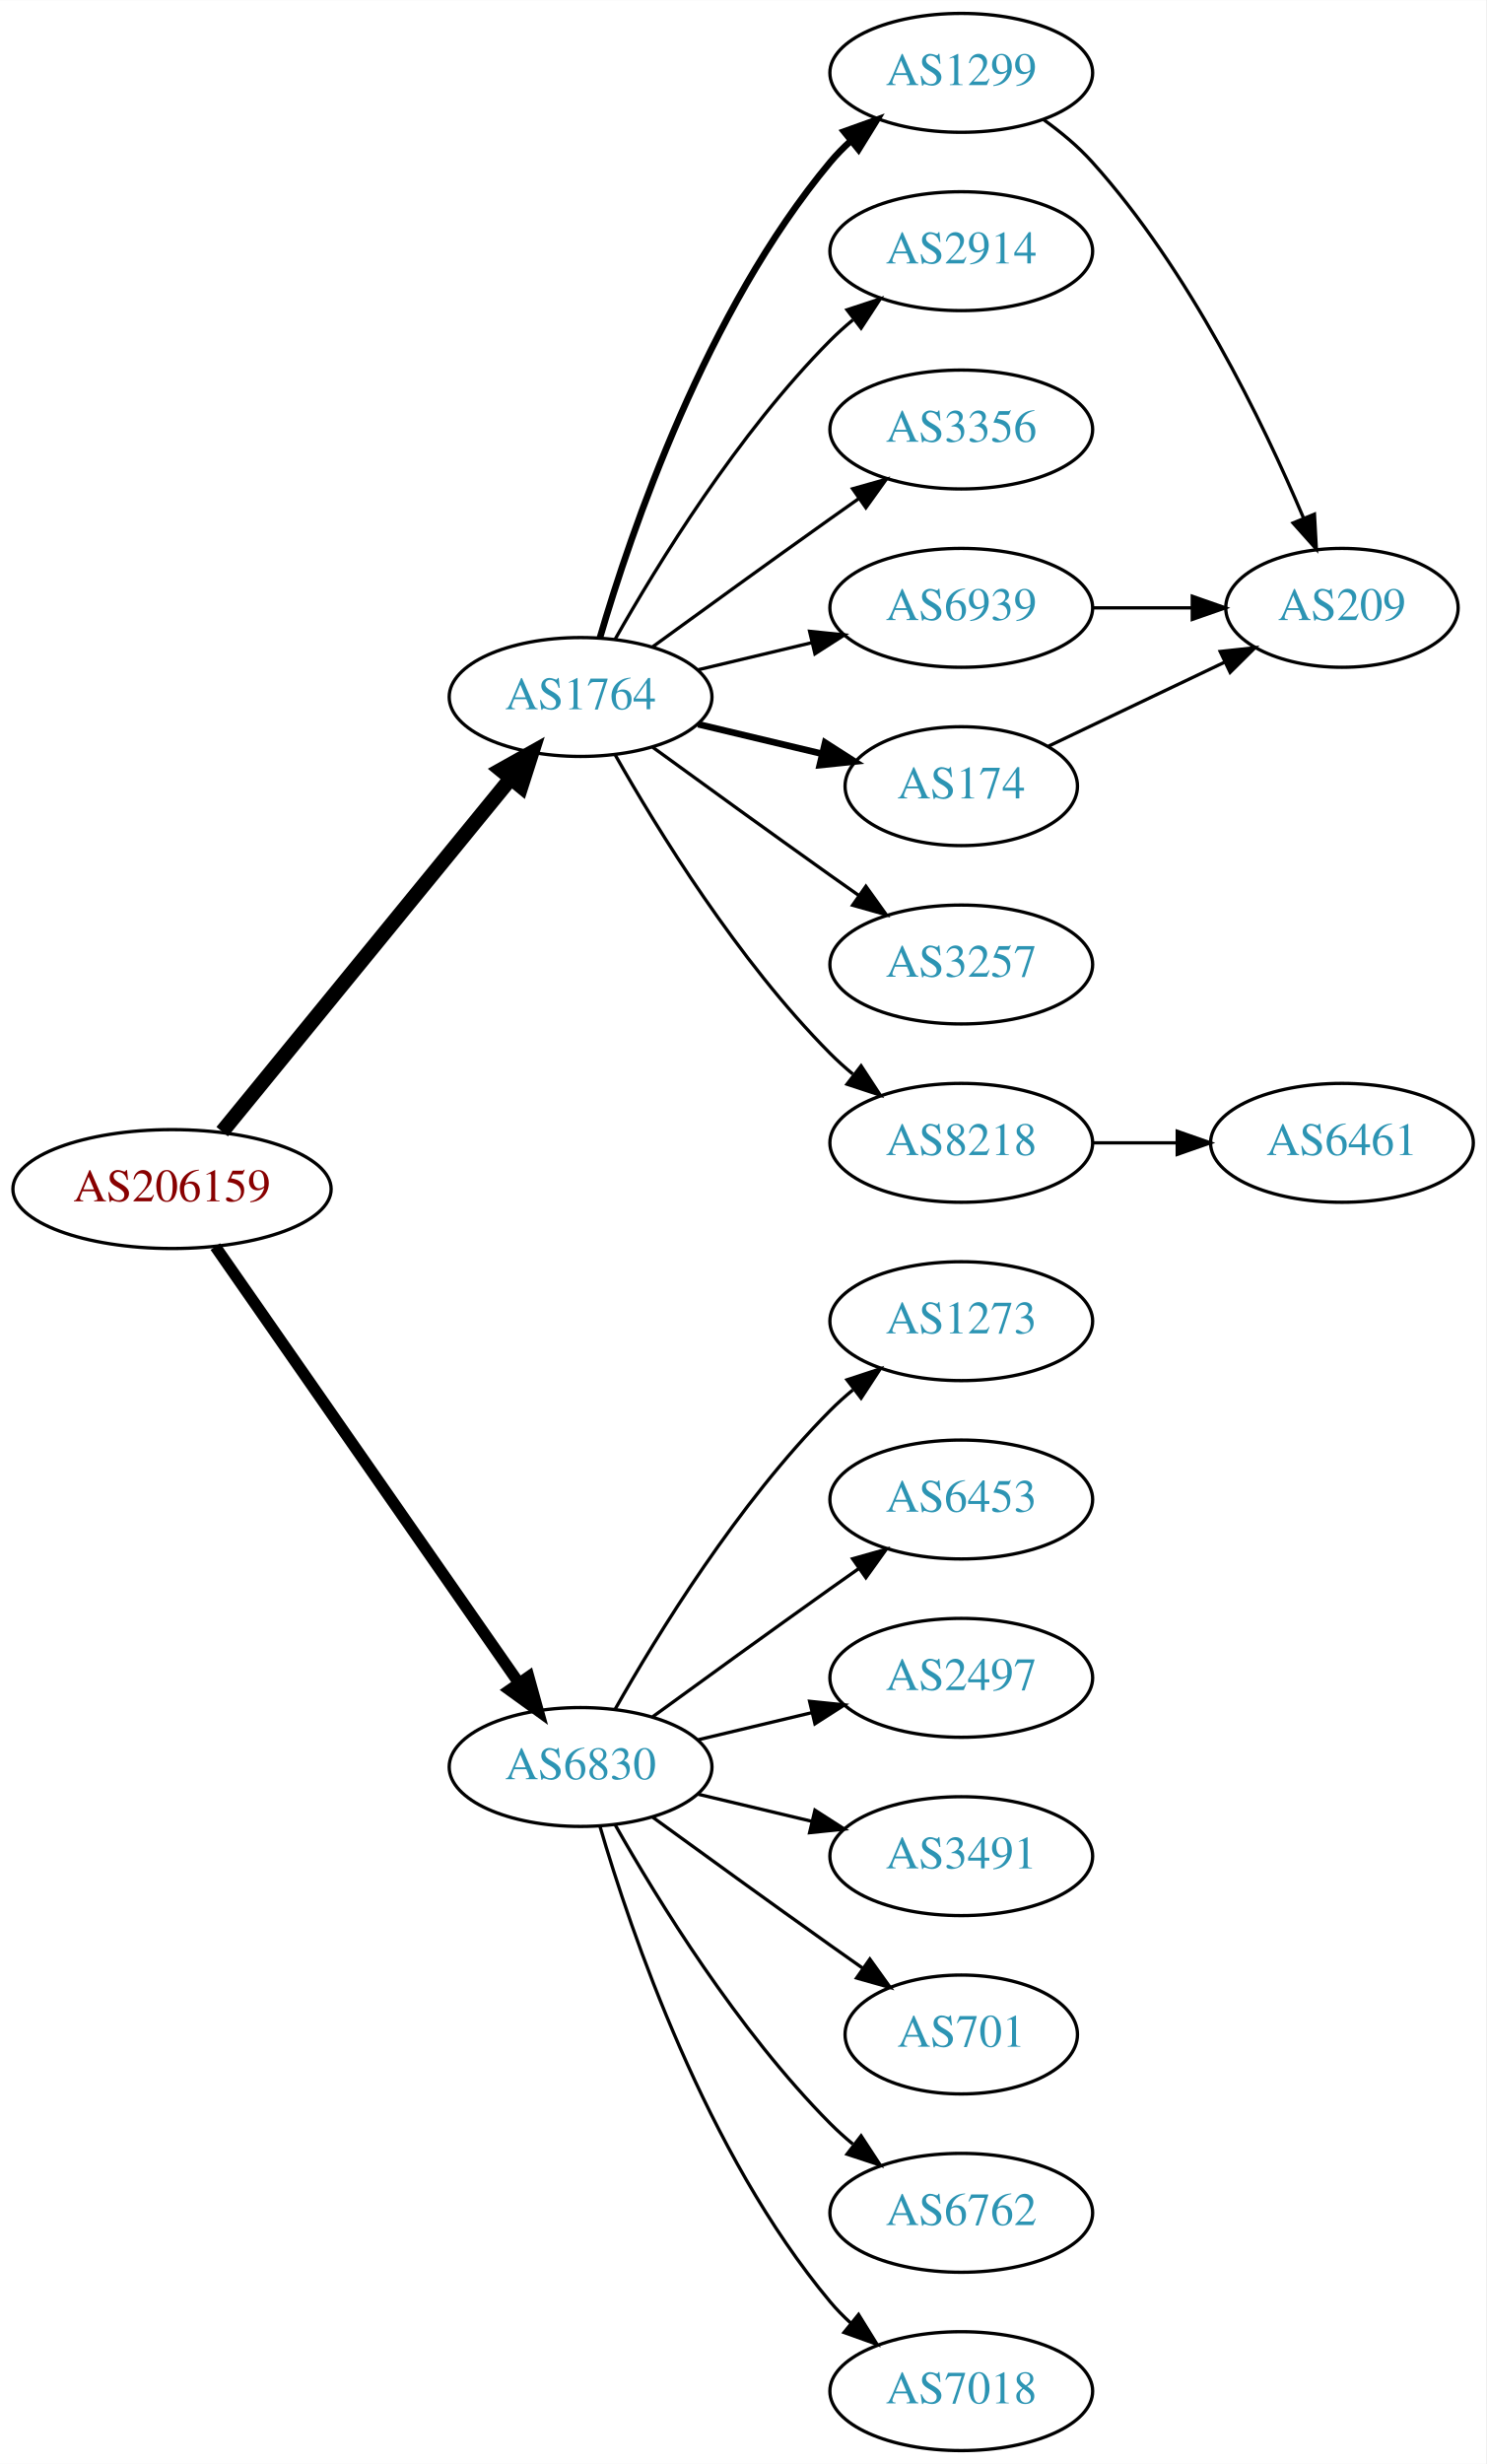
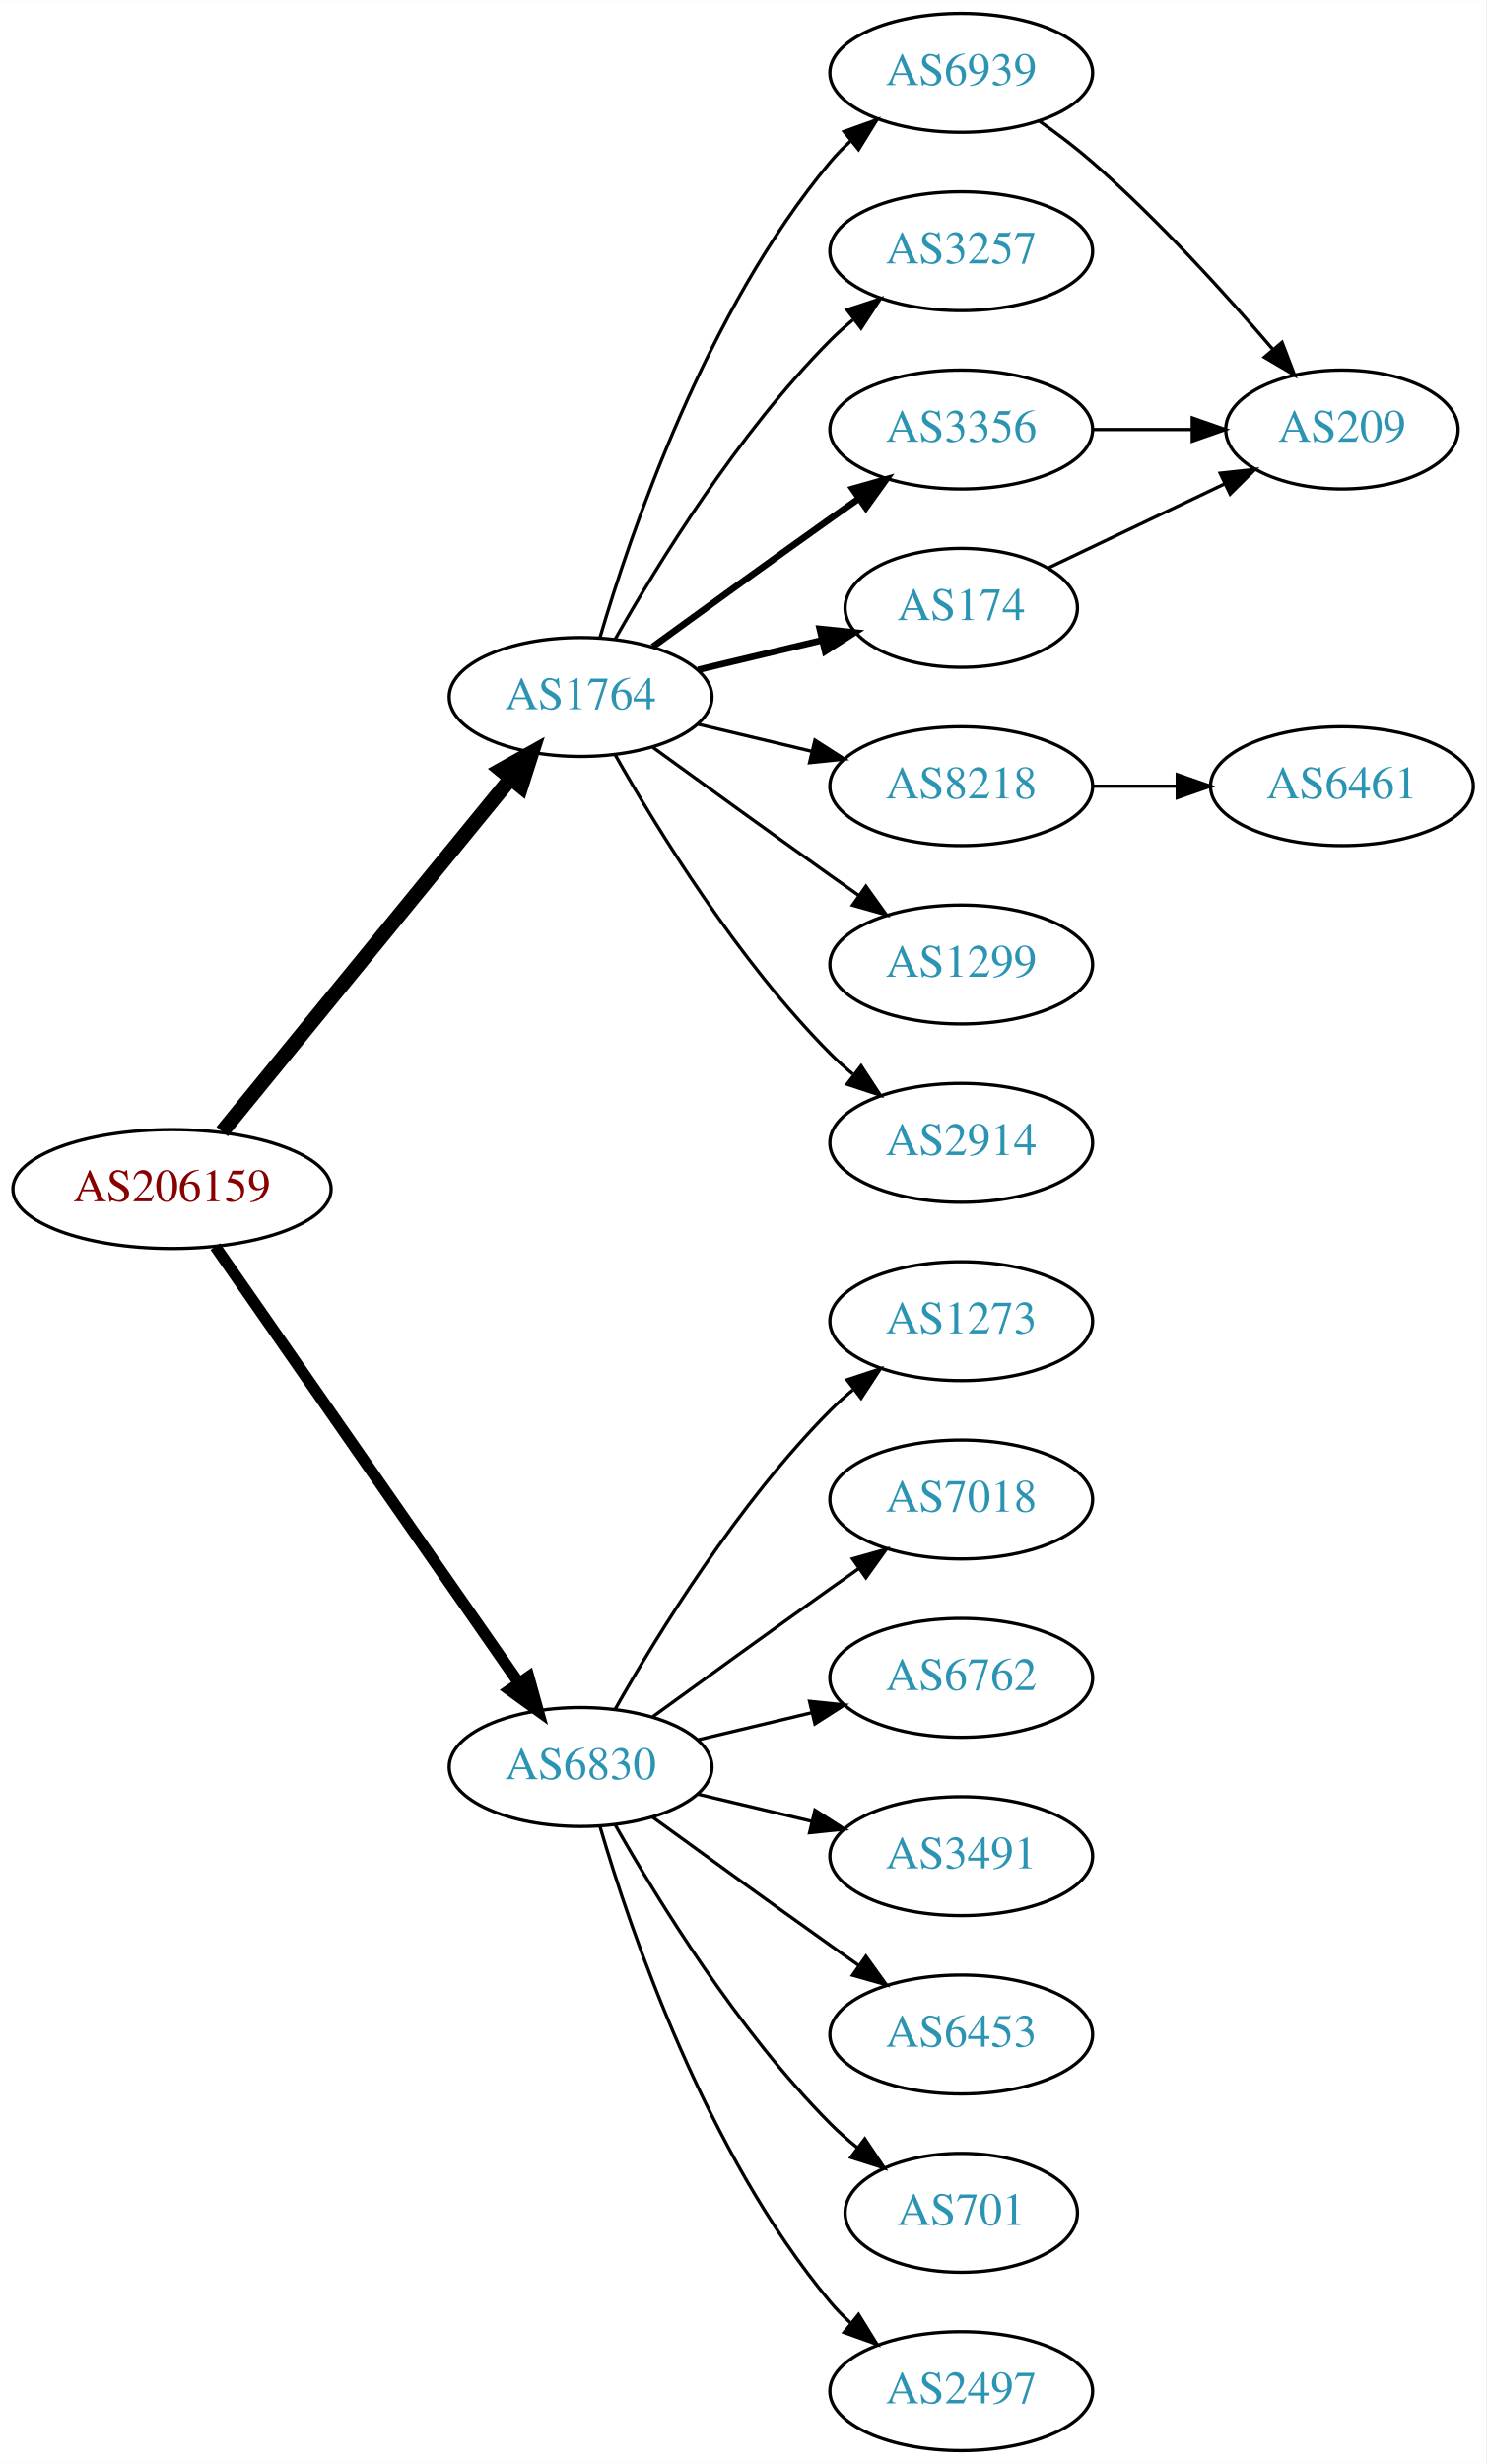
<svg xmlns="http://www.w3.org/2000/svg" xmlns:xlink="http://www.w3.org/1999/xlink" width="450pt" height="746pt" viewBox="0.00 0.00 450.07 746.00">
  <g id="graph0" class="graph" transform="scale(1 1) rotate(0) translate(4 742)">
    <polygon fill="white" stroke="none" points="-4,4 -4,-742 446.07,-742 446.07,4 -4,4" />
    <g id="node1" class="node">
      <g id="a_node1">
        <a xlink:href="/asn/206159" xlink:title="AS206159 ~ VAO-AS [AT]">
          <ellipse fill="#ffffff" stroke="black" cx="48.096" cy="-382" rx="48.192" ry="18" />
          <text text-anchor="middle" x="48.096" y="-378.3" font-family="Times,serif" font-size="14.00" fill="#880000">AS206159</text>
        </a>
      </g>
    </g>
    <g id="node2" class="node">
      <g id="a_node2">
        <a xlink:href="/asn/1764" xlink:title="AS1764 ~ NEXTLAYER-AS [AT]">
          <ellipse fill="#ffffff" stroke="black" cx="171.838" cy="-531" rx="39.794" ry="18" />
          <text text-anchor="middle" x="171.838" y="-527.3" font-family="Times,serif" font-size="14.00" fill="#2c94b3">AS1764</text>
        </a>
      </g>
    </g>
    <g id="edge1" class="edge">
      <path fill="none" stroke="black" stroke-width="4.5" d="M63.299,-399.384C84.856,-425.768 125.929,-476.036 150.603,-506.235" />
      <polygon fill="black" stroke="black" stroke-width="4.5" points="147.722,-508.931 157.098,-514.184 153.82,-503.949 147.722,-508.931" />
    </g>
    <g id="node3" class="node">
      <g id="a_node3">
        <a xlink:href="/asn/6830" xlink:title="AS6830 ~ LGI-UPC [AT]">
          <ellipse fill="#ffffff" stroke="black" cx="171.838" cy="-207" rx="39.794" ry="18" />
          <text text-anchor="middle" x="171.838" y="-203.3" font-family="Times,serif" font-size="14.00" fill="#2c94b3">AS6830</text>
        </a>
      </g>
    </g>
    <g id="edge2" class="edge">
      <path fill="none" stroke="black" stroke-width="3.5" d="M61.214,-364.581C82.782,-333.578 127.916,-268.699 153.023,-232.608" />
      <polygon fill="black" stroke="black" stroke-width="3.5" points="156.111,-234.299 158.948,-224.091 150.364,-230.301 156.111,-234.299" />
    </g>
    <g id="node4" class="node">
      <g id="a_node4">
-         <a xlink:href="/asn/174" xlink:title="AS174 ~ Cogent Communications [US]">
-           <ellipse fill="#ffffff" stroke="black" cx="287.131" cy="-504" rx="35.194" ry="18" />
-           <text text-anchor="middle" x="287.131" y="-500.3" font-family="Times,serif" font-size="14.00" fill="#2c94b3">AS174</text>
+         <a xlink:href="/asn/6939" xlink:title="AS6939 ~ Hurricane Electric LLC [US]">
+           <ellipse fill="#ffffff" stroke="black" cx="287.131" cy="-720" rx="39.794" ry="18" />
+           <text text-anchor="middle" x="287.131" y="-716.3" font-family="Times,serif" font-size="14.00" fill="#2c94b3">AS6939</text>
        </a>
      </g>
    </g>
    <g id="edge3" class="edge">
-       <path fill="none" stroke="black" stroke-width="2" d="M207.445,-522.752C219.24,-519.942 232.544,-516.771 244.812,-513.847" />
-       <polygon fill="black" stroke="black" stroke-width="2" points="245.901,-517.186 254.817,-511.463 244.278,-510.376 245.901,-517.186" />
+       <path fill="none" stroke="black" d="M177.712,-549.002C187.026,-580.844 209.843,-647.981 247.484,-693 249.355,-695.237 251.453,-697.374 253.679,-699.396" />
+       <polygon fill="black" stroke="black" points="251.623,-702.234 261.598,-705.804 256.026,-696.793 251.623,-702.234" />
    </g>
    <g id="node5" class="node">
      <g id="a_node5">
-         <a xlink:href="/asn/2914" xlink:title="AS2914 ~ NTT America, Inc. [US]">
+         <a xlink:href="/asn/3257" xlink:title="AS3257 ~ GTT [DE]">
          <ellipse fill="#ffffff" stroke="black" cx="287.131" cy="-666" rx="39.794" ry="18" />
-           <text text-anchor="middle" x="287.131" y="-662.3" font-family="Times,serif" font-size="14.00" fill="#2c94b3">AS2914</text>
+           <text text-anchor="middle" x="287.131" y="-662.3" font-family="Times,serif" font-size="14.00" fill="#2c94b3">AS3257</text>
        </a>
      </g>
    </g>
    <g id="edge4" class="edge">
      <path fill="none" stroke="black" d="M182.298,-548.49C195.08,-571.096 219.512,-610.886 247.484,-639 249.595,-641.121 251.891,-643.188 254.277,-645.171" />
      <polygon fill="black" stroke="black" points="252.529,-648.242 262.592,-651.556 256.792,-642.69 252.529,-648.242" />
    </g>
    <g id="node6" class="node">
      <g id="a_node6">
        <a xlink:href="/asn/3356" xlink:title="AS3356 ~ Level 3 Parent, LLC [US]">
          <ellipse fill="#ffffff" stroke="black" cx="287.131" cy="-612" rx="39.794" ry="18" />
          <text text-anchor="middle" x="287.131" y="-608.3" font-family="Times,serif" font-size="14.00" fill="#2c94b3">AS3356</text>
        </a>
      </g>
    </g>
    <g id="edge5" class="edge">
-       <path fill="none" stroke="black" d="M193.686,-546.222C208.62,-557.091 229.234,-572.025 247.484,-585 250.305,-587.005 253.248,-589.085 256.196,-591.159" />
-       <polygon fill="black" stroke="black" points="254.223,-594.05 264.421,-596.926 258.242,-588.319 254.223,-594.05" />
+       <path fill="none" stroke="black" stroke-width="2" d="M193.686,-546.222C208.62,-557.091 229.234,-572.025 247.484,-585 250.305,-587.005 253.248,-589.085 256.196,-591.159" />
+       <polygon fill="black" stroke="black" stroke-width="2" points="254.223,-594.05 264.421,-596.926 258.242,-588.319 254.223,-594.05" />
    </g>
    <g id="node7" class="node">
      <g id="a_node7">
-         <a xlink:href="/asn/1299" xlink:title="AS1299 ~ Telia Carrier [EU]">
-           <ellipse fill="#ffffff" stroke="black" cx="287.131" cy="-720" rx="39.794" ry="18" />
-           <text text-anchor="middle" x="287.131" y="-716.3" font-family="Times,serif" font-size="14.00" fill="#2c94b3">AS1299</text>
+         <a xlink:href="/asn/8218" xlink:title="AS8218 ~ legacy Neotelecoms [FR]">
+           <ellipse fill="#ffffff" stroke="black" cx="287.131" cy="-504" rx="39.794" ry="18" />
+           <text text-anchor="middle" x="287.131" y="-500.3" font-family="Times,serif" font-size="14.00" fill="#2c94b3">AS8218</text>
        </a>
      </g>
    </g>
    <g id="edge6" class="edge">
-       <path fill="none" stroke="black" stroke-width="2" d="M177.712,-549.002C187.026,-580.844 209.843,-647.981 247.484,-693 249.355,-695.237 251.453,-697.374 253.679,-699.396" />
-       <polygon fill="black" stroke="black" stroke-width="2" points="251.623,-702.234 261.598,-705.804 256.026,-696.793 251.623,-702.234" />
+       <path fill="none" stroke="black" d="M207.445,-522.752C218.316,-520.162 230.471,-517.265 241.913,-514.538" />
+       <polygon fill="black" stroke="black" points="242.819,-517.92 251.736,-512.197 241.197,-511.111 242.819,-517.92" />
    </g>
    <g id="node8" class="node">
      <g id="a_node8">
-         <a xlink:href="/asn/8218" xlink:title="AS8218 ~ legacy Neotelecoms [FR]">
-           <ellipse fill="#ffffff" stroke="black" cx="287.131" cy="-396" rx="39.794" ry="18" />
-           <text text-anchor="middle" x="287.131" y="-392.3" font-family="Times,serif" font-size="14.00" fill="#2c94b3">AS8218</text>
+         <a xlink:href="/asn/174" xlink:title="AS174 ~ Cogent Communications [US]">
+           <ellipse fill="#ffffff" stroke="black" cx="287.131" cy="-558" rx="35.194" ry="18" />
+           <text text-anchor="middle" x="287.131" y="-554.3" font-family="Times,serif" font-size="14.00" fill="#2c94b3">AS174</text>
        </a>
      </g>
    </g>
    <g id="edge7" class="edge">
-       <path fill="none" stroke="black" d="M182.298,-513.51C195.08,-490.904 219.512,-451.114 247.484,-423 249.595,-420.879 251.891,-418.812 254.277,-416.829" />
-       <polygon fill="black" stroke="black" points="256.792,-419.31 262.592,-410.444 252.529,-413.758 256.792,-419.31" />
+       <path fill="none" stroke="black" stroke-width="2" d="M207.445,-539.248C219.24,-542.058 232.544,-545.229 244.812,-548.153" />
+       <polygon fill="black" stroke="black" stroke-width="2" points="244.278,-551.624 254.817,-550.537 245.901,-544.814 244.278,-551.624" />
    </g>
    <g id="node9" class="node">
      <g id="a_node9">
-         <a xlink:href="/asn/3257" xlink:title="AS3257 ~ GTT [DE]">
+         <a xlink:href="/asn/1299" xlink:title="AS1299 ~ Telia Carrier [EU]">
          <ellipse fill="#ffffff" stroke="black" cx="287.131" cy="-450" rx="39.794" ry="18" />
-           <text text-anchor="middle" x="287.131" y="-446.3" font-family="Times,serif" font-size="14.00" fill="#2c94b3">AS3257</text>
+           <text text-anchor="middle" x="287.131" y="-446.3" font-family="Times,serif" font-size="14.00" fill="#2c94b3">AS1299</text>
        </a>
      </g>
    </g>
    <g id="edge8" class="edge">
      <path fill="none" stroke="black" d="M193.686,-515.778C208.62,-504.909 229.234,-489.975 247.484,-477 250.305,-474.995 253.248,-472.915 256.196,-470.841" />
      <polygon fill="black" stroke="black" points="258.242,-473.681 264.421,-465.074 254.223,-467.95 258.242,-473.681" />
    </g>
    <g id="node10" class="node">
      <g id="a_node10">
-         <a xlink:href="/asn/6939" xlink:title="AS6939 ~ Hurricane Electric LLC [US]">
-           <ellipse fill="#ffffff" stroke="black" cx="287.131" cy="-558" rx="39.794" ry="18" />
-           <text text-anchor="middle" x="287.131" y="-554.3" font-family="Times,serif" font-size="14.00" fill="#2c94b3">AS6939</text>
+         <a xlink:href="/asn/2914" xlink:title="AS2914 ~ NTT America, Inc. [US]">
+           <ellipse fill="#ffffff" stroke="black" cx="287.131" cy="-396" rx="39.794" ry="18" />
+           <text text-anchor="middle" x="287.131" y="-392.3" font-family="Times,serif" font-size="14.00" fill="#2c94b3">AS2914</text>
        </a>
      </g>
    </g>
    <g id="edge9" class="edge">
-       <path fill="none" stroke="black" d="M207.445,-539.248C218.316,-541.838 230.471,-544.735 241.913,-547.462" />
-       <polygon fill="black" stroke="black" points="241.197,-550.889 251.736,-549.803 242.819,-544.08 241.197,-550.889" />
+       <path fill="none" stroke="black" d="M182.298,-513.51C195.08,-490.904 219.512,-451.114 247.484,-423 249.595,-420.879 251.891,-418.812 254.277,-416.829" />
+       <polygon fill="black" stroke="black" points="256.792,-419.31 262.592,-410.444 252.529,-413.758 256.792,-419.31" />
    </g>
    <g id="node13" class="node">
      <g id="a_node13">
        <a xlink:href="/asn/1273" xlink:title="AS1273 ~ Vodafone Group PLC [EU]">
          <ellipse fill="#ffffff" stroke="black" cx="287.131" cy="-342" rx="39.794" ry="18" />
          <text text-anchor="middle" x="287.131" y="-338.3" font-family="Times,serif" font-size="14.00" fill="#2c94b3">AS1273</text>
        </a>
      </g>
    </g>
    <g id="edge14" class="edge">
      <path fill="none" stroke="black" d="M182.298,-224.49C195.08,-247.096 219.512,-286.886 247.484,-315 249.595,-317.121 251.891,-319.188 254.277,-321.171" />
      <polygon fill="black" stroke="black" points="252.529,-324.242 262.592,-327.556 256.792,-318.69 252.529,-324.242" />
    </g>
    <g id="node14" class="node">
      <g id="a_node14">
-         <a xlink:href="/asn/6453" xlink:title="AS6453 ~ TATA COMMUNICATIONS (AMERICA) INC [US]">
+         <a xlink:href="/asn/7018" xlink:title="AS7018 ~ AT&amp;T Services, Inc. [US]">
          <ellipse fill="#ffffff" stroke="black" cx="287.131" cy="-288" rx="39.794" ry="18" />
-           <text text-anchor="middle" x="287.131" y="-284.3" font-family="Times,serif" font-size="14.00" fill="#2c94b3">AS6453</text>
+           <text text-anchor="middle" x="287.131" y="-284.3" font-family="Times,serif" font-size="14.00" fill="#2c94b3">AS7018</text>
        </a>
      </g>
    </g>
    <g id="edge15" class="edge">
      <path fill="none" stroke="black" d="M193.686,-222.222C208.62,-233.091 229.234,-248.025 247.484,-261 250.305,-263.005 253.248,-265.085 256.196,-267.159" />
      <polygon fill="black" stroke="black" points="254.223,-270.05 264.421,-272.926 258.242,-264.319 254.223,-270.05" />
    </g>
    <g id="node15" class="node">
      <g id="a_node15">
-         <a xlink:href="/asn/2497" xlink:title="AS2497 ~ Internet Initiative Japan Inc. [JP]">
+         <a xlink:href="/asn/6762" xlink:title="AS6762 ~ TELECOM ITALIA SPARKLE S.p.A. [IT]">
          <ellipse fill="#ffffff" stroke="black" cx="287.131" cy="-234" rx="39.794" ry="18" />
-           <text text-anchor="middle" x="287.131" y="-230.3" font-family="Times,serif" font-size="14.00" fill="#2c94b3">AS2497</text>
+           <text text-anchor="middle" x="287.131" y="-230.3" font-family="Times,serif" font-size="14.00" fill="#2c94b3">AS6762</text>
        </a>
      </g>
    </g>
    <g id="edge16" class="edge">
      <path fill="none" stroke="black" d="M207.445,-215.248C218.316,-217.838 230.471,-220.735 241.913,-223.462" />
      <polygon fill="black" stroke="black" points="241.197,-226.889 251.736,-225.803 242.819,-220.08 241.197,-226.889" />
    </g>
    <g id="node16" class="node">
      <g id="a_node16">
        <a xlink:href="/asn/3491" xlink:title="AS3491 ~ PCCW Global, Inc. [US]">
          <ellipse fill="#ffffff" stroke="black" cx="287.131" cy="-180" rx="39.794" ry="18" />
          <text text-anchor="middle" x="287.131" y="-176.3" font-family="Times,serif" font-size="14.00" fill="#2c94b3">AS3491</text>
        </a>
      </g>
    </g>
    <g id="edge17" class="edge">
      <path fill="none" stroke="black" d="M207.445,-198.752C218.316,-196.162 230.471,-193.265 241.913,-190.538" />
      <polygon fill="black" stroke="black" points="242.819,-193.92 251.736,-188.197 241.197,-187.111 242.819,-193.92" />
    </g>
    <g id="node17" class="node">
      <g id="a_node17">
-         <a xlink:href="/asn/701" xlink:title="AS701 ~ UUNET [US]">
-           <ellipse fill="#ffffff" stroke="black" cx="287.131" cy="-126" rx="35.194" ry="18" />
-           <text text-anchor="middle" x="287.131" y="-122.3" font-family="Times,serif" font-size="14.00" fill="#2c94b3">AS701</text>
+         <a xlink:href="/asn/6453" xlink:title="AS6453 ~ TATA COMMUNICATIONS (AMERICA) INC [US]">
+           <ellipse fill="#ffffff" stroke="black" cx="287.131" cy="-126" rx="39.794" ry="18" />
+           <text text-anchor="middle" x="287.131" y="-122.3" font-family="Times,serif" font-size="14.00" fill="#2c94b3">AS6453</text>
        </a>
      </g>
    </g>
    <g id="edge18" class="edge">
-       <path fill="none" stroke="black" d="M193.686,-191.778C208.62,-180.909 229.234,-165.975 247.484,-153 250.695,-150.718 254.064,-148.339 257.418,-145.982" />
-       <polygon fill="black" stroke="black" points="259.447,-148.834 265.629,-140.23 255.43,-143.101 259.447,-148.834" />
+       <path fill="none" stroke="black" d="M193.686,-191.778C208.62,-180.909 229.234,-165.975 247.484,-153 250.305,-150.995 253.248,-148.915 256.196,-146.841" />
+       <polygon fill="black" stroke="black" points="258.242,-149.681 264.421,-141.074 254.223,-143.95 258.242,-149.681" />
    </g>
    <g id="node18" class="node">
      <g id="a_node18">
-         <a xlink:href="/asn/6762" xlink:title="AS6762 ~ TELECOM ITALIA SPARKLE S.p.A. [IT]">
-           <ellipse fill="#ffffff" stroke="black" cx="287.131" cy="-72" rx="39.794" ry="18" />
-           <text text-anchor="middle" x="287.131" y="-68.3" font-family="Times,serif" font-size="14.00" fill="#2c94b3">AS6762</text>
+         <a xlink:href="/asn/701" xlink:title="AS701 ~ UUNET [US]">
+           <ellipse fill="#ffffff" stroke="black" cx="287.131" cy="-72" rx="35.194" ry="18" />
+           <text text-anchor="middle" x="287.131" y="-68.3" font-family="Times,serif" font-size="14.00" fill="#2c94b3">AS701</text>
        </a>
      </g>
    </g>
    <g id="edge19" class="edge">
-       <path fill="none" stroke="black" d="M182.298,-189.51C195.08,-166.904 219.512,-127.114 247.484,-99 249.595,-96.879 251.891,-94.812 254.277,-92.829" />
-       <polygon fill="black" stroke="black" points="256.792,-95.31 262.592,-86.444 252.529,-89.758 256.792,-95.31" />
+       <path fill="none" stroke="black" d="M182.298,-189.51C195.08,-166.904 219.512,-127.114 247.484,-99 249.985,-96.487 252.745,-94.052 255.606,-91.739" />
+       <polygon fill="black" stroke="black" points="257.907,-94.389 263.804,-85.587 253.705,-88.79 257.907,-94.389" />
    </g>
    <g id="node19" class="node">
      <g id="a_node19">
-         <a xlink:href="/asn/7018" xlink:title="AS7018 ~ AT&amp;T Services, Inc. [US]">
+         <a xlink:href="/asn/2497" xlink:title="AS2497 ~ Internet Initiative Japan Inc. [JP]">
          <ellipse fill="#ffffff" stroke="black" cx="287.131" cy="-18" rx="39.794" ry="18" />
-           <text text-anchor="middle" x="287.131" y="-14.3" font-family="Times,serif" font-size="14.00" fill="#2c94b3">AS7018</text>
+           <text text-anchor="middle" x="287.131" y="-14.3" font-family="Times,serif" font-size="14.00" fill="#2c94b3">AS2497</text>
        </a>
      </g>
    </g>
    <g id="edge20" class="edge">
      <path fill="none" stroke="black" d="M177.712,-188.998C187.026,-157.156 209.843,-90.019 247.484,-45 249.355,-42.763 251.453,-40.626 253.679,-38.604" />
      <polygon fill="black" stroke="black" points="256.026,-41.208 261.598,-32.196 251.623,-35.766 256.026,-41.208" />
    </g>
    <g id="node11" class="node">
      <g id="a_node11">
        <a xlink:href="/asn/209" xlink:title="AS209 ~ CenturyLink Communications, LLC [US]">
-           <ellipse fill="#ffffff" stroke="black" cx="402.424" cy="-558" rx="35.194" ry="18" />
-           <text text-anchor="middle" x="402.424" y="-554.3" font-family="Times,serif" font-size="14.00" fill="#2c94b3">AS209</text>
+           <ellipse fill="#ffffff" stroke="black" cx="402.424" cy="-612" rx="35.194" ry="18" />
+           <text text-anchor="middle" x="402.424" y="-608.3" font-family="Times,serif" font-size="14.00" fill="#2c94b3">AS209</text>
        </a>
      </g>
    </g>
    <g id="edge10" class="edge">
-       <path fill="none" stroke="black" d="M313.556,-516.119C329.299,-523.622 349.721,-533.356 366.914,-541.551" />
-       <polygon fill="black" stroke="black" points="365.551,-544.779 376.084,-545.922 368.562,-538.46 365.551,-544.779" />
-     </g>
-     <g id="edge11" class="edge">
-       <path fill="none" stroke="black" d="M312.005,-705.873C317.249,-702.104 322.506,-697.744 326.777,-693 356.113,-660.419 378.454,-614.305 390.751,-585.287" />
-       <polygon fill="black" stroke="black" points="394.092,-586.366 394.676,-575.787 387.623,-583.692 394.092,-586.366" />
+       <path fill="none" stroke="black" d="M310.822,-705.37C316.223,-701.56 321.846,-697.308 326.777,-693 346.828,-675.485 367.147,-653.065 381.512,-636.255" />
+       <polygon fill="black" stroke="black" points="384.283,-638.398 388.059,-628.499 378.934,-633.883 384.283,-638.398" />
+     </g>
+     <g id="edge13" class="edge">
+       <path fill="none" stroke="black" d="M326.803,-612C336.508,-612 346.999,-612 356.962,-612" />
+       <polygon fill="black" stroke="black" points="357.098,-615.5 367.098,-612 357.098,-608.5 357.098,-615.5" />
    </g>
    <g id="node12" class="node">
      <g id="a_node12">
        <a xlink:href="/asn/6461" xlink:title="AS6461 ~ Zayo Bandwidth [US]">
-           <ellipse fill="#ffffff" stroke="black" cx="402.424" cy="-396" rx="39.794" ry="18" />
-           <text text-anchor="middle" x="402.424" y="-392.3" font-family="Times,serif" font-size="14.00" fill="#2c94b3">AS6461</text>
-         </a>
-       </g>
+           <ellipse fill="#ffffff" stroke="black" cx="402.424" cy="-504" rx="39.794" ry="18" />
+           <text text-anchor="middle" x="402.424" y="-500.3" font-family="Times,serif" font-size="14.00" fill="#2c94b3">AS6461</text>
+         </a>
+       </g>
+     </g>
+     <g id="edge11" class="edge">
+       <path fill="none" stroke="black" d="M326.803,-504C335.006,-504 343.77,-504 352.302,-504" />
+       <polygon fill="black" stroke="black" points="352.541,-507.5 362.541,-504 352.541,-500.5 352.541,-507.5" />
    </g>
    <g id="edge12" class="edge">
-       <path fill="none" stroke="black" d="M326.803,-396C335.006,-396 343.77,-396 352.302,-396" />
-       <polygon fill="black" stroke="black" points="352.541,-399.5 362.541,-396 352.541,-392.5 352.541,-399.5" />
-     </g>
-     <g id="edge13" class="edge">
-       <path fill="none" stroke="black" d="M326.803,-558C336.508,-558 346.999,-558 356.962,-558" />
-       <polygon fill="black" stroke="black" points="357.098,-561.5 367.098,-558 357.098,-554.5 357.098,-561.5" />
+       <path fill="none" stroke="black" d="M313.556,-570.119C329.299,-577.622 349.721,-587.356 366.914,-595.551" />
+       <polygon fill="black" stroke="black" points="365.551,-598.779 376.084,-599.922 368.562,-592.46 365.551,-598.779" />
    </g>
  </g>
</svg>
